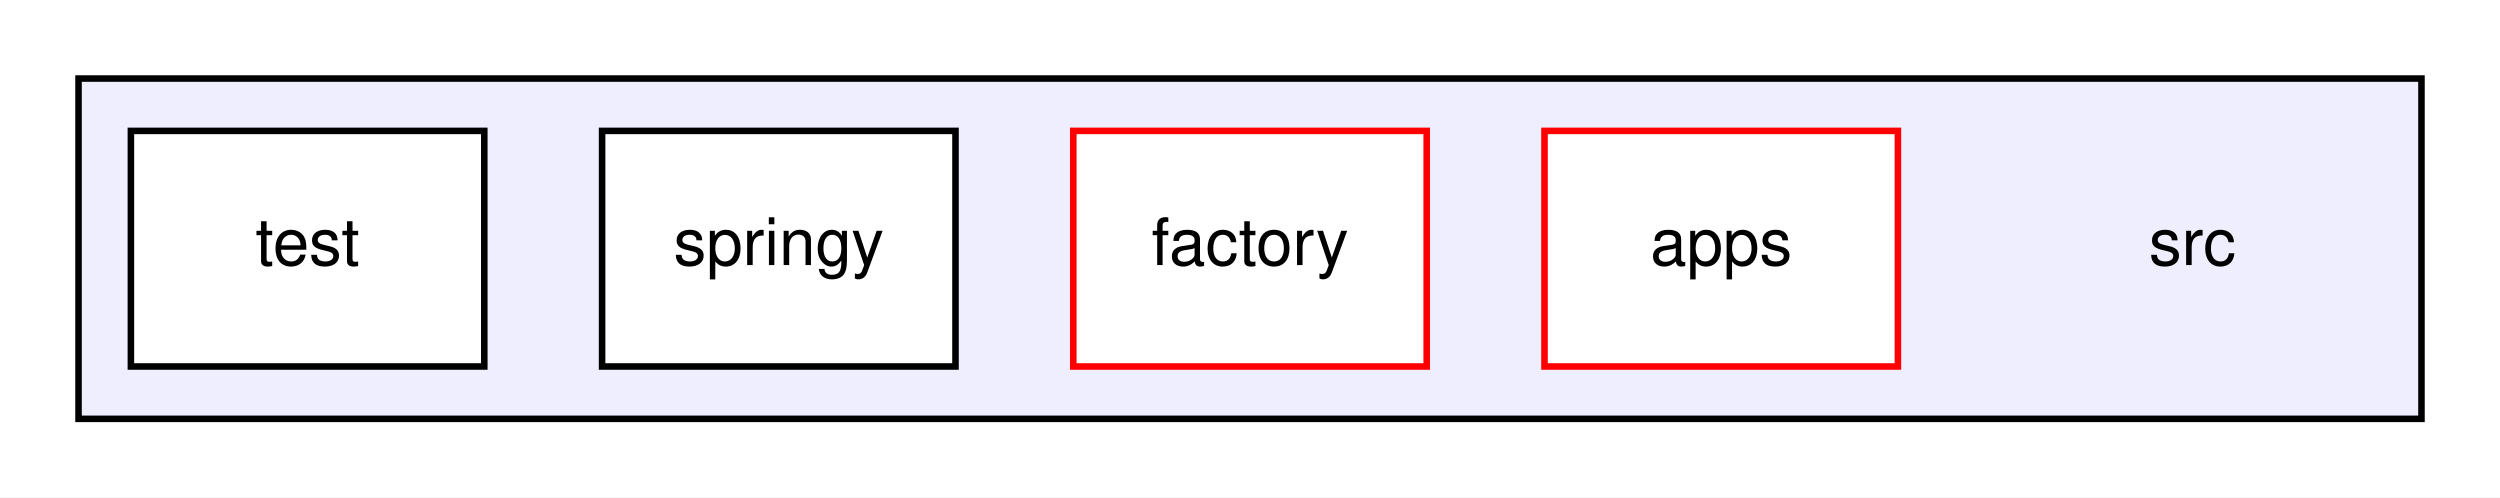
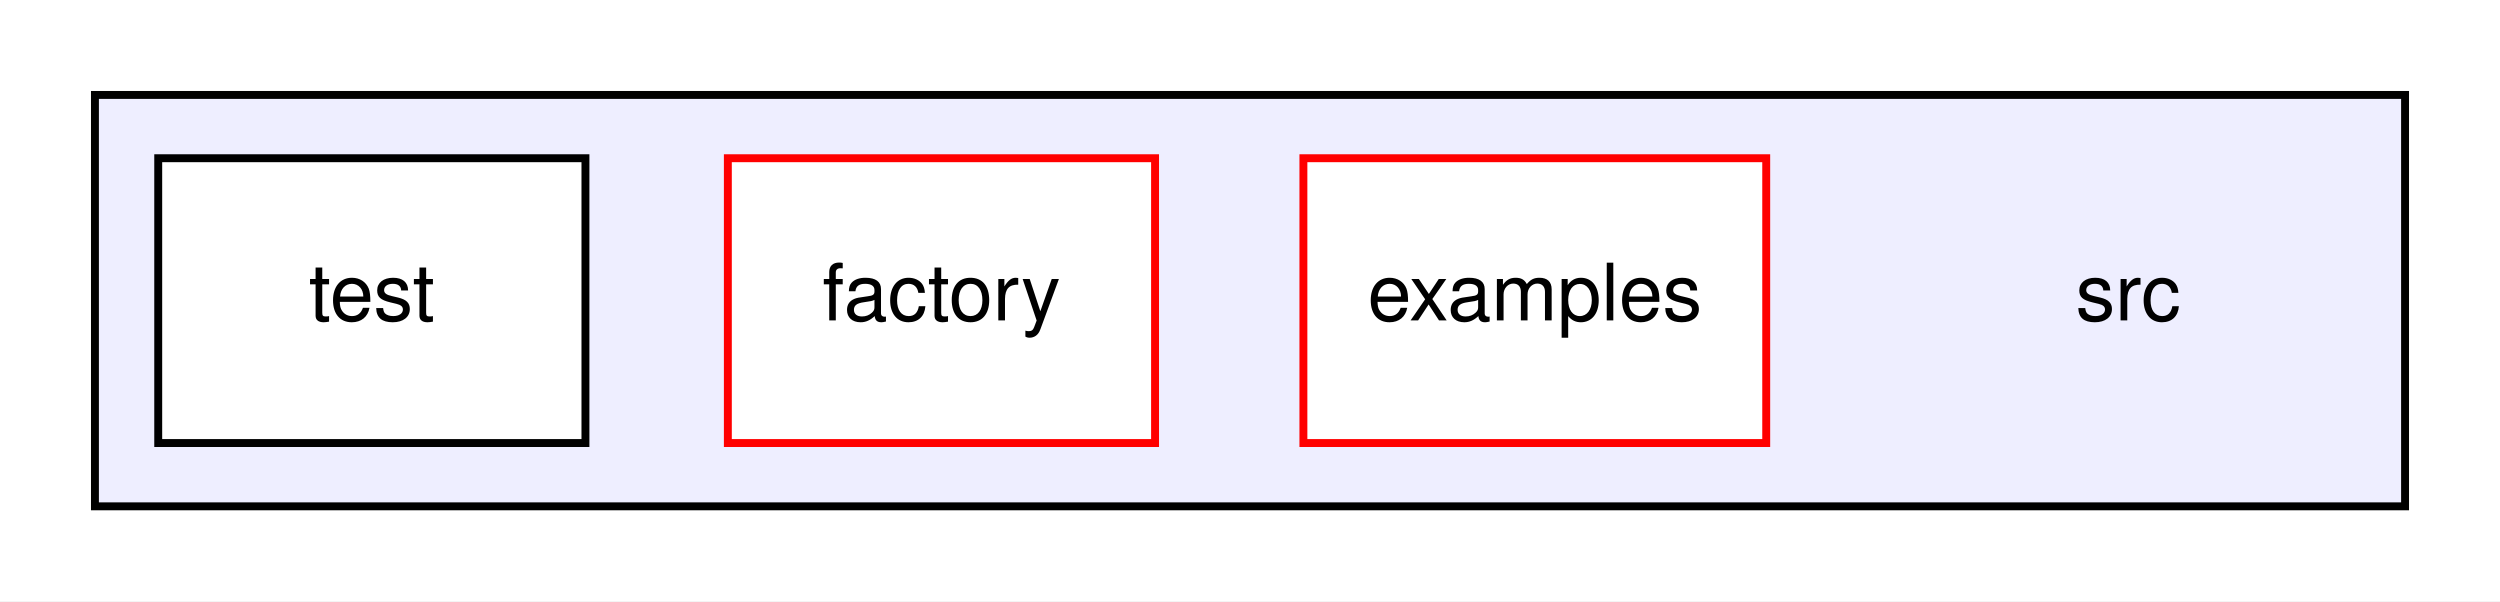
- <svg xmlns="http://www.w3.org/2000/svg" xmlns:xlink="http://www.w3.org/1999/xlink" width="382pt" height="76pt" viewBox="0.00 0.00 382.00 76.00">
+ <svg xmlns="http://www.w3.org/2000/svg" xmlns:xlink="http://www.w3.org/1999/xlink" width="316pt" height="76pt" viewBox="0.00 0.00 316.00 76.00">
  <g id="graph0" class="graph" transform="scale(1 1) rotate(0) translate(4 72)">
-     <polygon fill="white" stroke="none" points="-4,4 -4,-72 378,-72 378,4 -4,4" />
+     <polygon fill="white" stroke="none" points="-4,4 -4,-72 312,-72 312,4 -4,4" />
    <g id="clust1" class="cluster">
      <g id="a_clust1">
        <a xlink:href="dir_68267d1309a1af8e8297ef4c3efbcdba.html" target="_top">
-           <polygon fill="#eeeeff" stroke="black" points="8,-8 8,-60 366,-60 366,-8 8,-8" />
+           <polygon fill="#eeeeff" stroke="black" points="8,-8 8,-60 300,-60 300,-8 8,-8" />
        </a>
      </g>
    </g>
    <g id="node1" class="node">
-       <text text-anchor="middle" x="331" y="-31.5" font-family="Helvetica,sans-Serif" font-size="10.00">src</text>
+       <text text-anchor="middle" x="265" y="-31.5" font-family="Helvetica,sans-Serif" font-size="10.00">src</text>
    </g>
    <g id="node2" class="node">
      <g id="a_node2">
-         <a xlink:href="dir_53adf0b982dc8545998aae3f283a5a58.html" target="_top" xlink:title="apps">
-           <polygon fill="white" stroke="red" points="286,-52 232,-52 232,-16 286,-16 286,-52" />
-           <text text-anchor="middle" x="259" y="-31.5" font-family="Helvetica,sans-Serif" font-size="10.00">apps</text>
+         <a xlink:href="dir_e931c1a3f0014e624d0645a271726ad2.html" target="_top" xlink:title="examples">
+           <polygon fill="white" stroke="red" points="219.25,-52 160.75,-52 160.75,-16 219.25,-16 219.25,-52" />
+           <text text-anchor="middle" x="190" y="-31.5" font-family="Helvetica,sans-Serif" font-size="10.00">examples</text>
        </a>
      </g>
    </g>
    <g id="node3" class="node">
      <g id="a_node3">
        <a xlink:href="dir_339115f1b781ea71218b7406990eb67d.html" target="_top" xlink:title="factory">
-           <polygon fill="white" stroke="red" points="214,-52 160,-52 160,-16 214,-16 214,-52" />
-           <text text-anchor="middle" x="187" y="-31.5" font-family="Helvetica,sans-Serif" font-size="10.00">factory</text>
+           <polygon fill="white" stroke="red" points="142,-52 88,-52 88,-16 142,-16 142,-52" />
+           <text text-anchor="middle" x="115" y="-31.5" font-family="Helvetica,sans-Serif" font-size="10.00">factory</text>
        </a>
      </g>
    </g>
    <g id="node4" class="node">
      <g id="a_node4">
-         <a xlink:href="dir_86109a6106978d9b16240df2e9f59e78.html" target="_top" xlink:title="springy">
-           <polygon fill="white" stroke="black" points="142,-52 88,-52 88,-16 142,-16 142,-52" />
-           <text text-anchor="middle" x="115" y="-31.5" font-family="Helvetica,sans-Serif" font-size="10.00">springy</text>
-         </a>
-       </g>
-     </g>
-     <g id="node5" class="node">
-       <g id="a_node5">
        <a xlink:href="dir_120ed4da3e3217b1e7fc0b4f48568e79.html" target="_top" xlink:title="test">
          <polygon fill="white" stroke="black" points="70,-52 16,-52 16,-16 70,-16 70,-52" />
          <text text-anchor="middle" x="43" y="-31.5" font-family="Helvetica,sans-Serif" font-size="10.00">test</text>
        </a>
      </g>
    </g>
  </g>
</svg>
